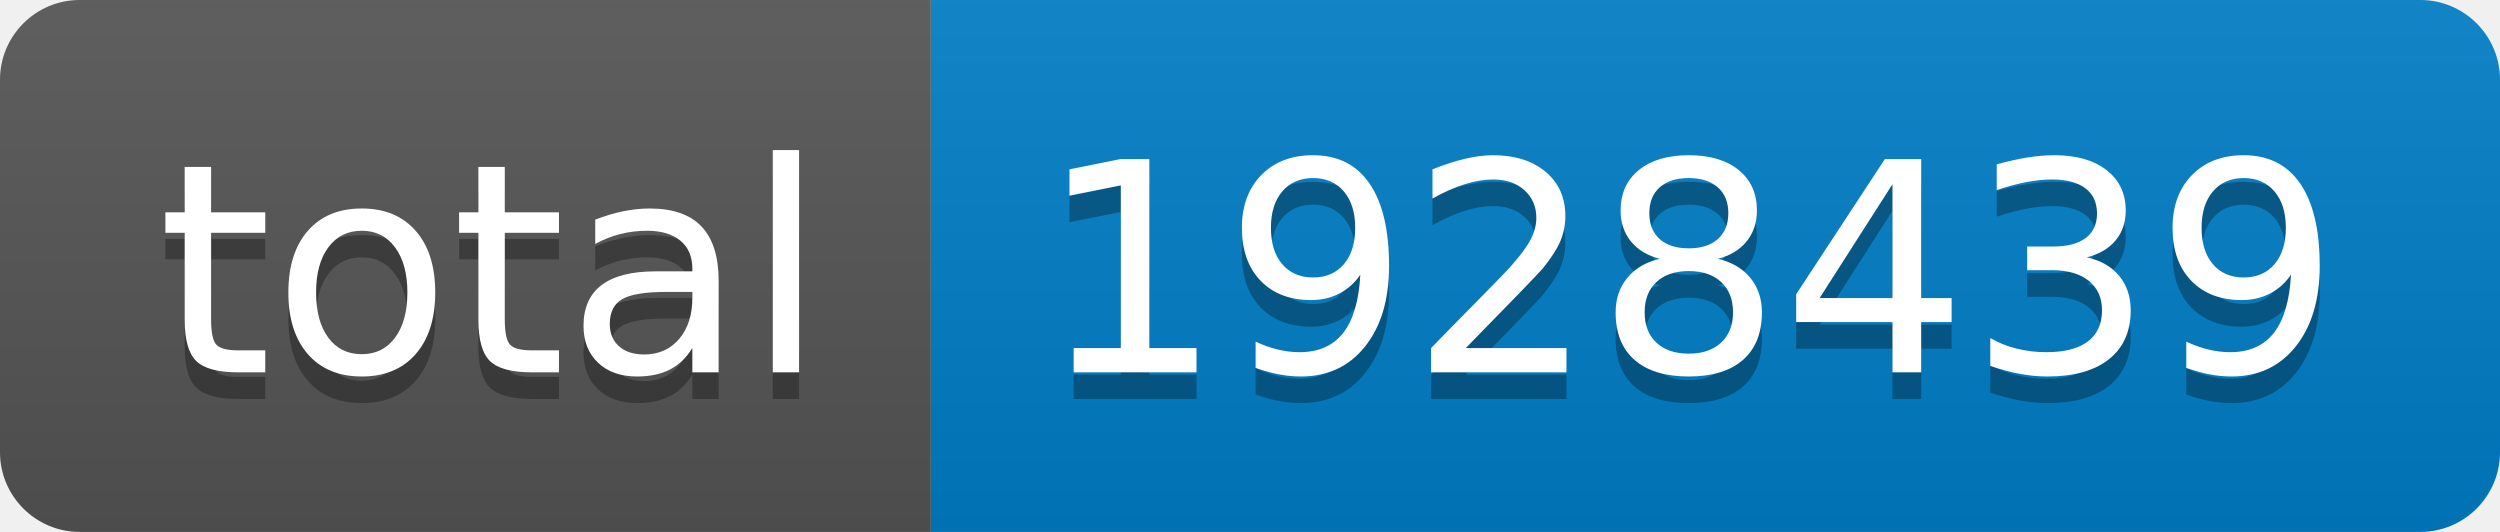
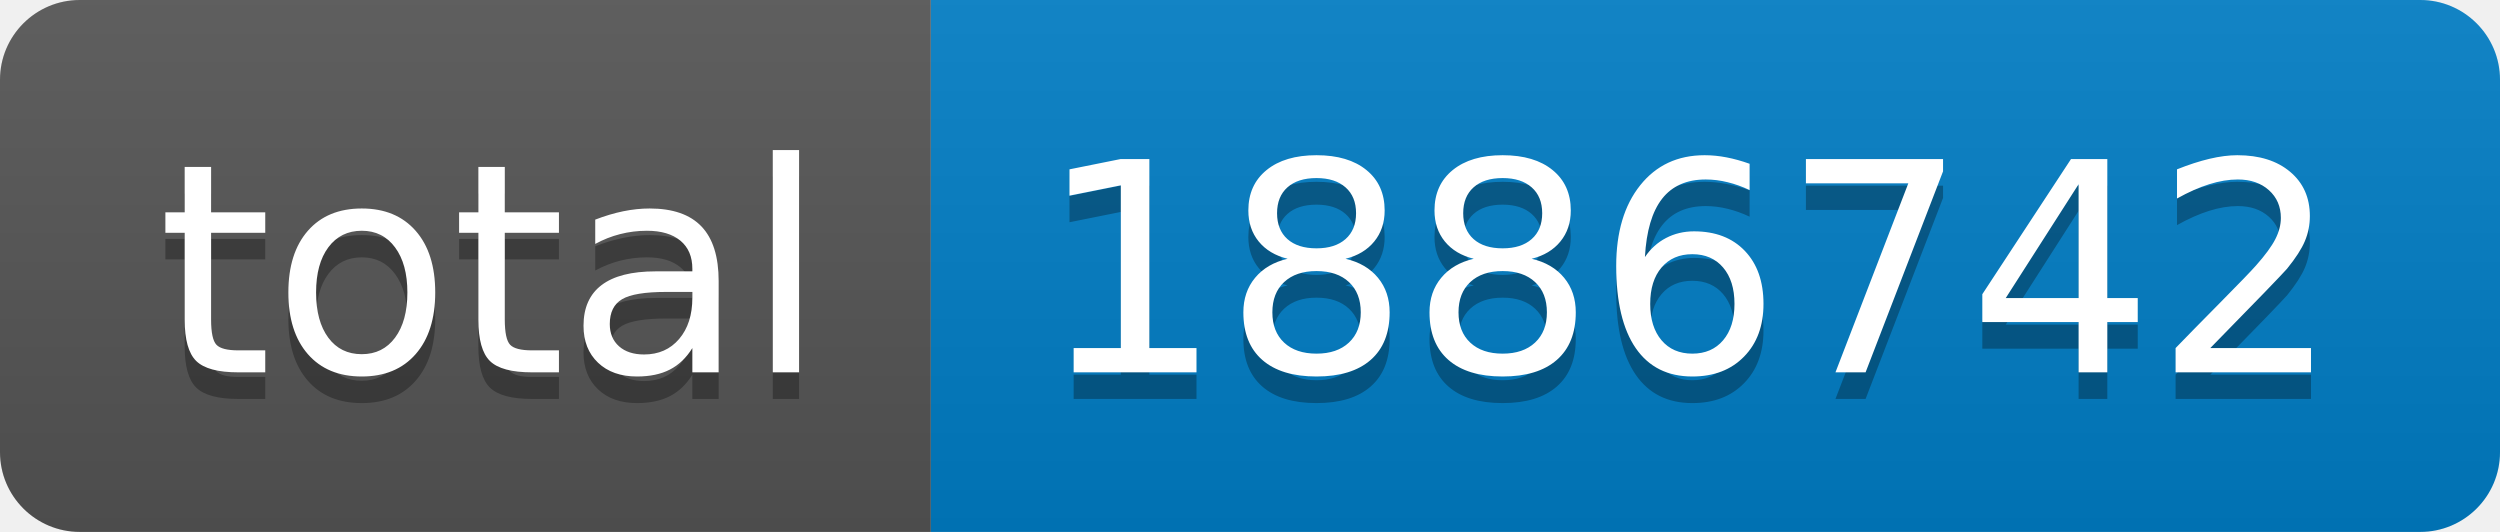
- <svg xmlns="http://www.w3.org/2000/svg" width="94" height="20" role="img" aria-label="total: 1928439">
+ <svg xmlns="http://www.w3.org/2000/svg" width="94" height="20" role="img" aria-label="total: 1886742">
  <linearGradient id="s" x2="0" y2="100%">
    <stop offset="0" stop-color="#bbb" stop-opacity=".1" />
    <stop offset="1" stop-opacity=".1" />
  </linearGradient>
  <clipPath id="r">
    <rect width="94" height="20" rx="3" fill="#fff" />
  </clipPath>
  <g clip-path="url(#r)">
    <rect width="35" height="20" fill="#555" />
    <rect x="35" width="59" height="20" fill="#007ec6" />
    <rect width="94" height="20" fill="url(#s)" />
  </g>
  <g fill="#fff" text-anchor="middle" font-family="Verdana,Geneva,DejaVu Sans,sans-serif" text-rendering="geometricPrecision" font-size="110">
    <text aria-hidden="true" x="185" y="150" fill="#010101" fill-opacity=".3" transform="scale(.1)" textLength="250">total</text>
    <text x="185" y="140" transform="scale(.1)" fill="#fff" textLength="250">total</text>
-     <text aria-hidden="true" x="635" y="150" fill="#010101" fill-opacity=".3" transform="scale(.1)" textLength="490">1928439</text>
-     <text x="635" y="140" transform="scale(.1)" fill="#fff" textLength="490">1928439</text>
+     <text aria-hidden="true" x="635" y="150" fill="#010101" fill-opacity=".3" transform="scale(.1)" textLength="490">1886742</text>
+     <text x="635" y="140" transform="scale(.1)" fill="#fff" textLength="490">1886742</text>
  </g>
</svg>
